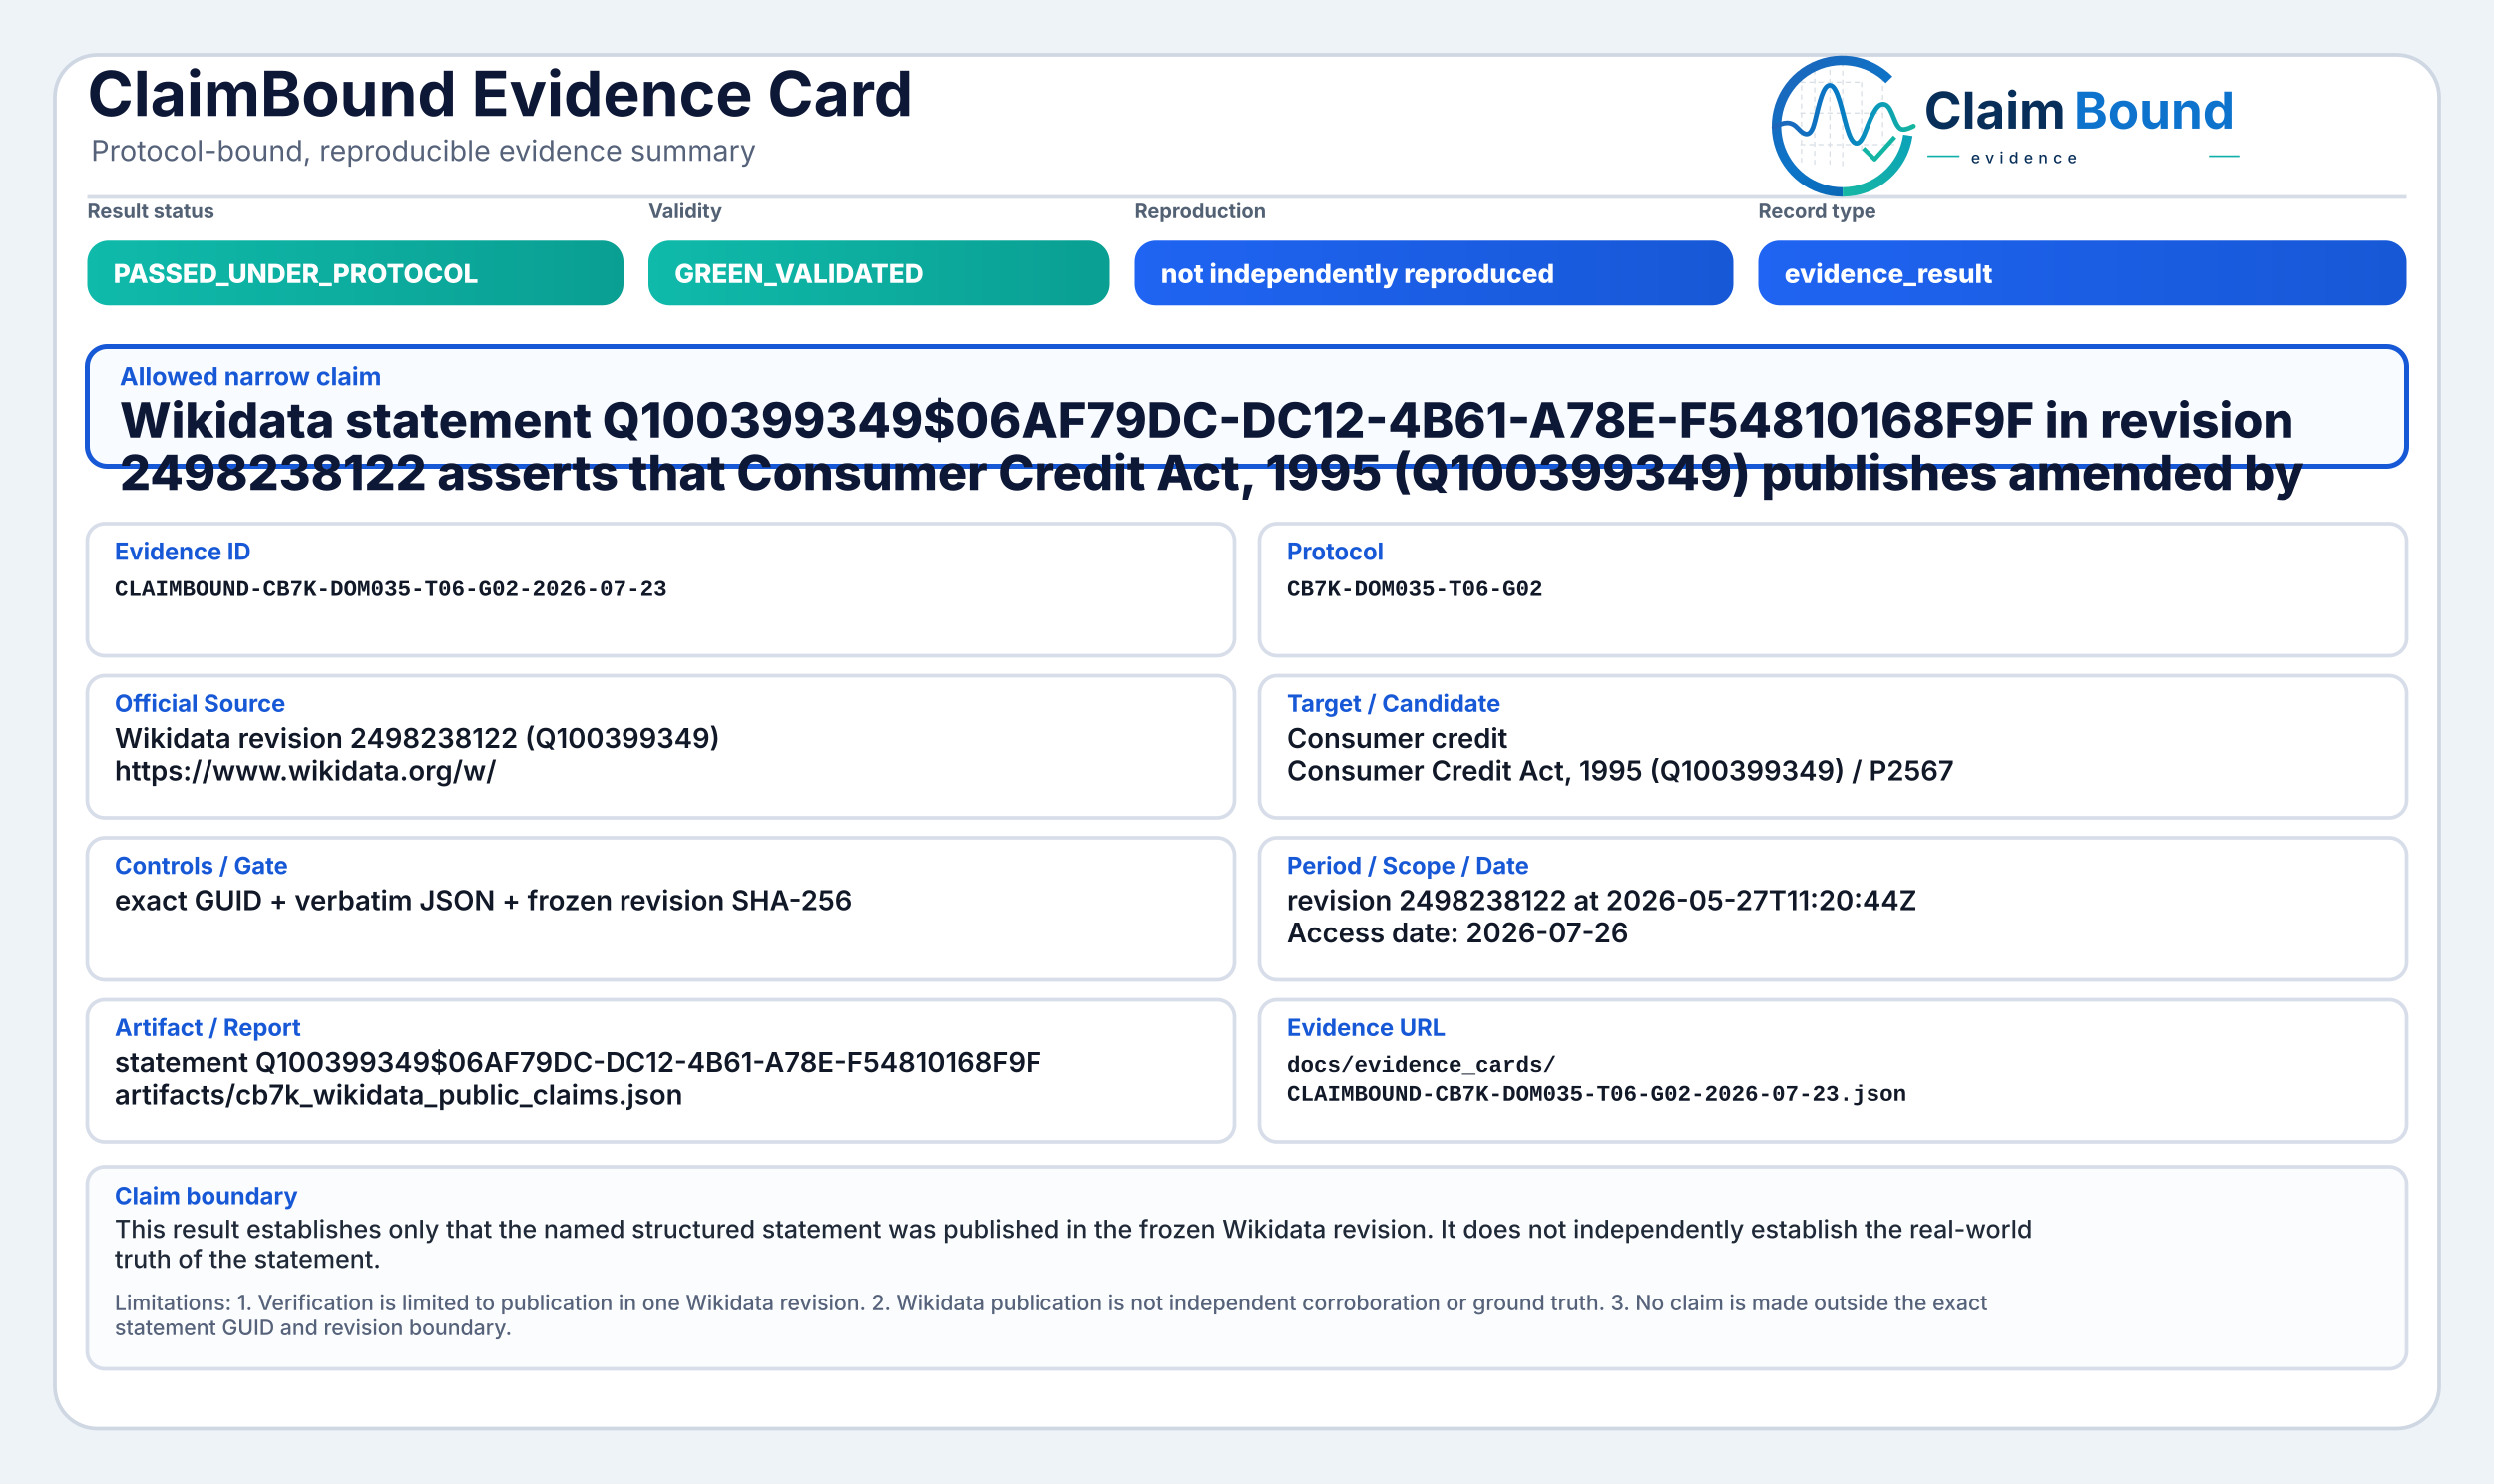
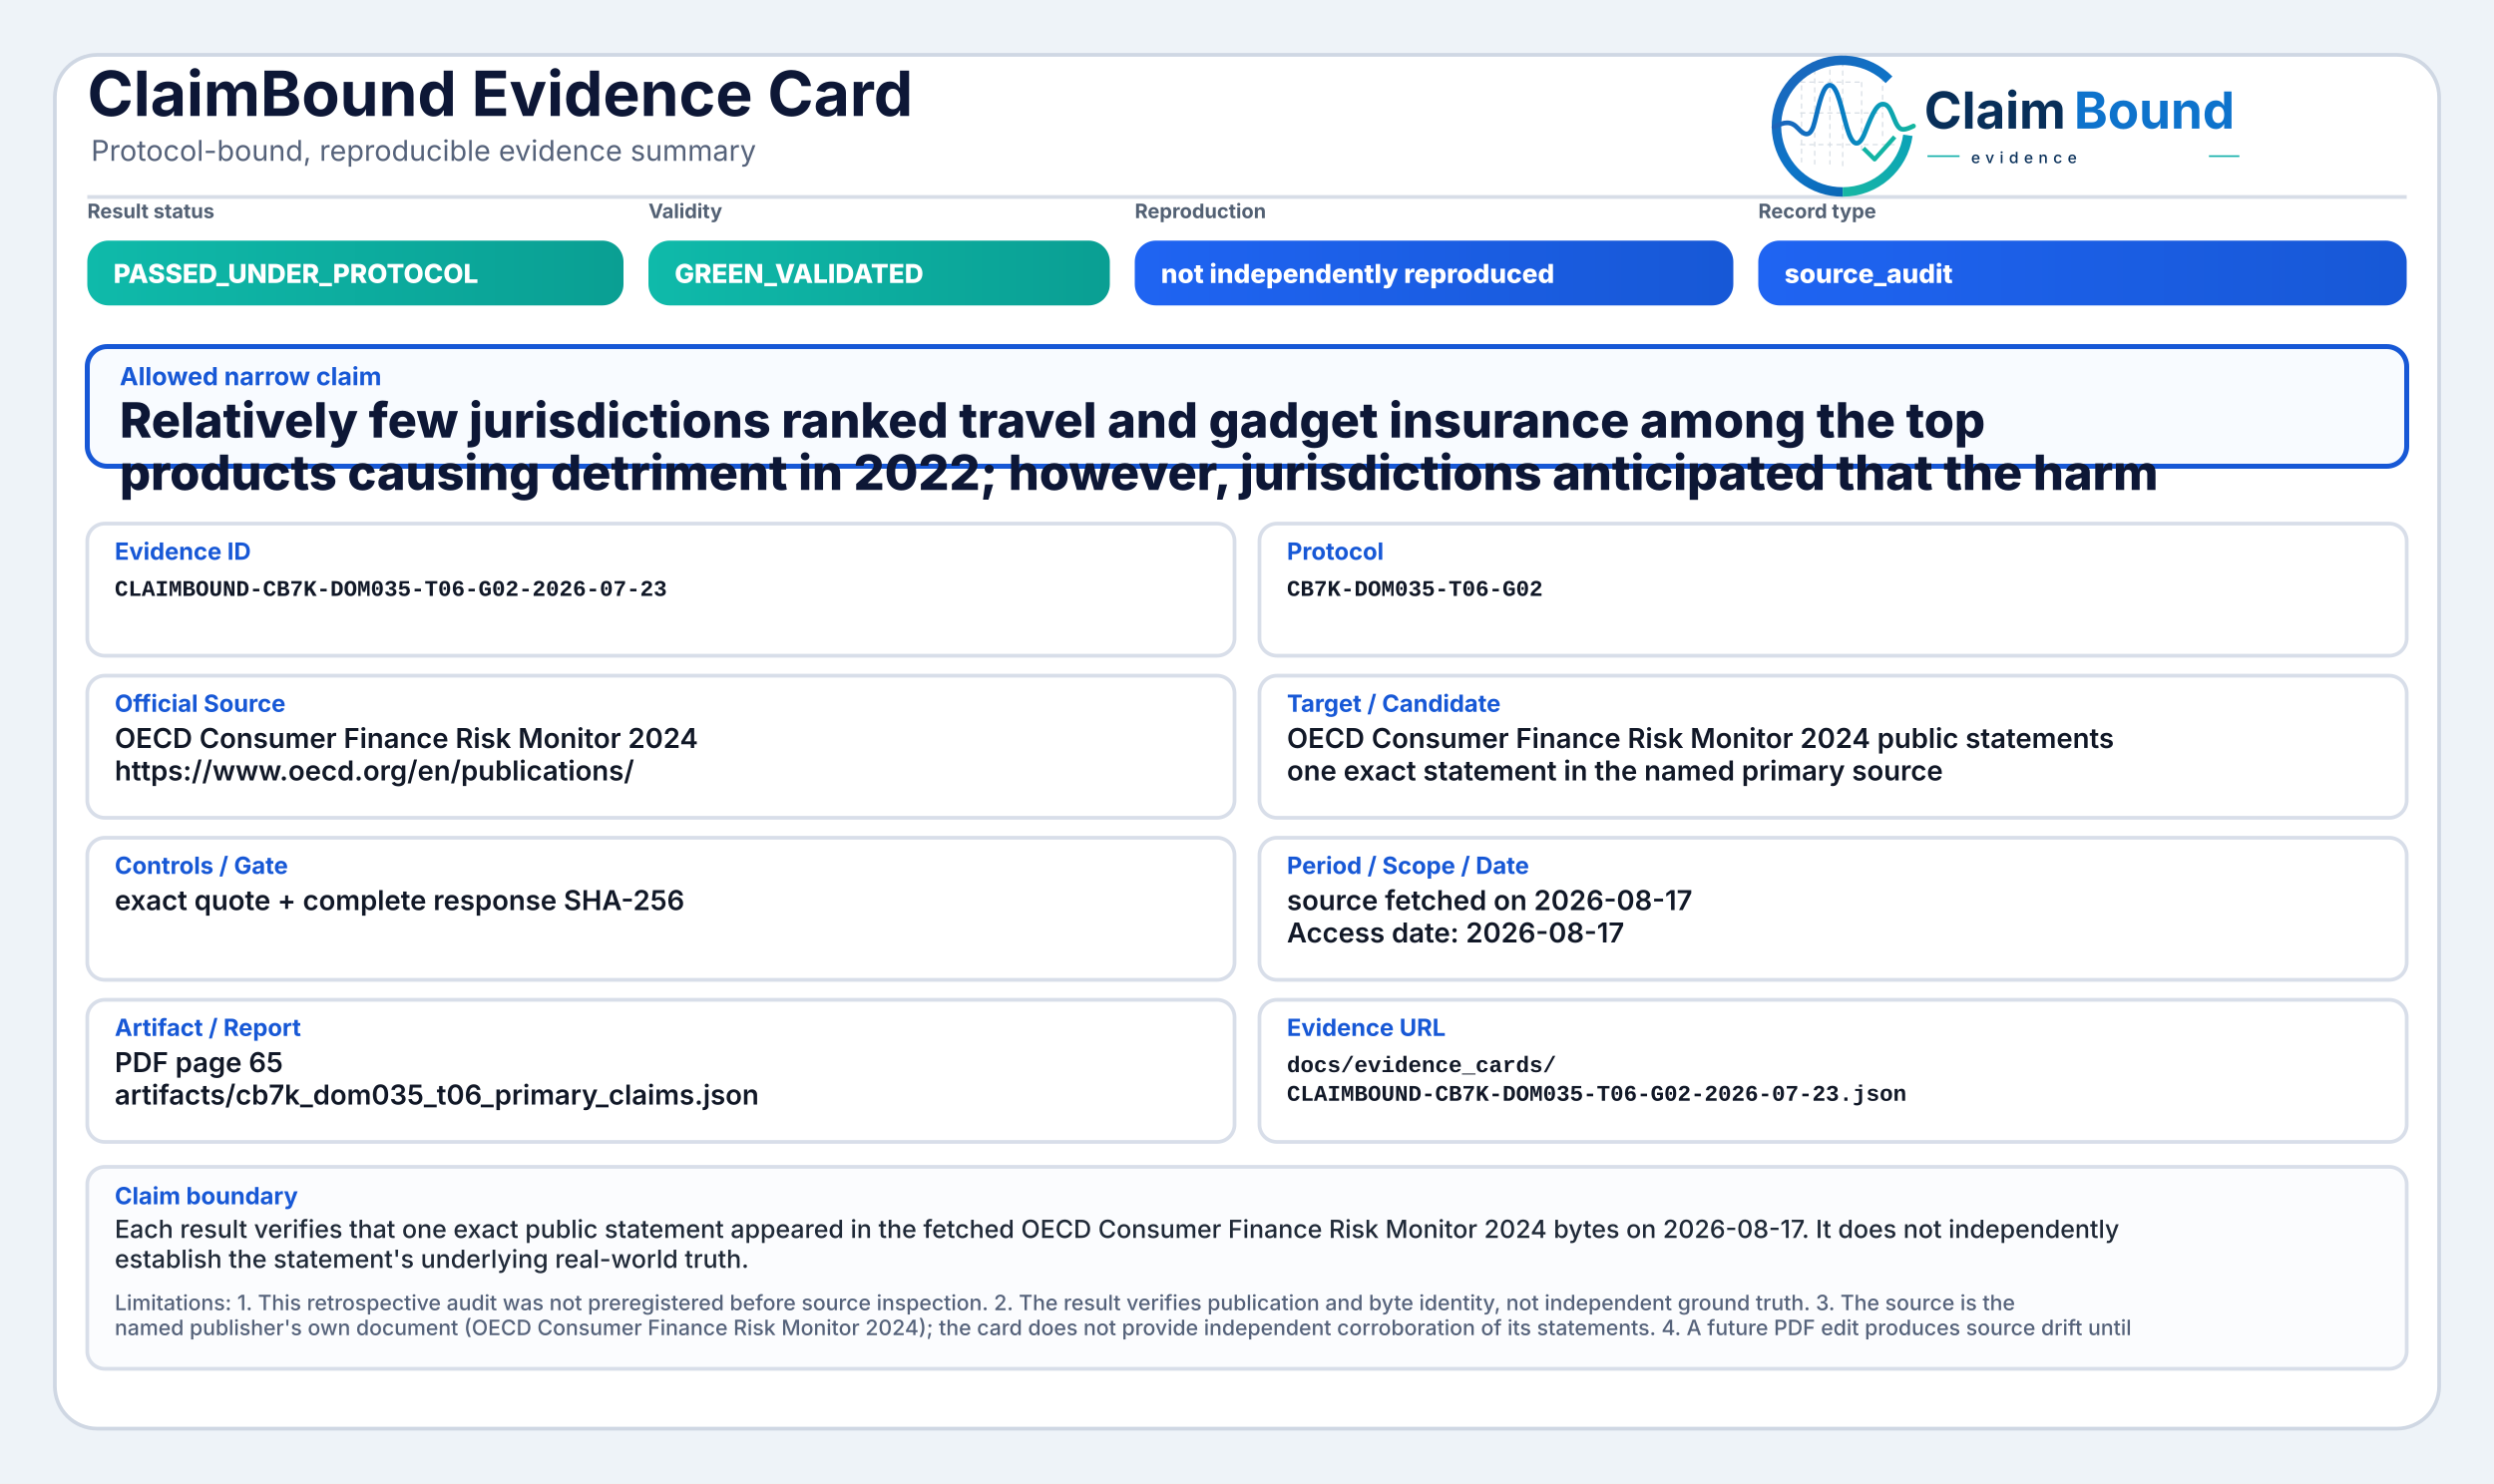
<svg xmlns="http://www.w3.org/2000/svg" width="2000" height="1190" viewBox="0 0 2000 1190" role="img" aria-label="ClaimBound Evidence Card">
  <defs>
    <linearGradient id="greenGrad" x1="0" y1="0" x2="1" y2="0">
      <stop offset="0%" stop-color="#0fbaaa" />
      <stop offset="100%" stop-color="#0a9f93" />
    </linearGradient>
    <linearGradient id="yellowGrad" x1="0" y1="0" x2="1" y2="0">
      <stop offset="0%" stop-color="#fbbf24" />
      <stop offset="100%" stop-color="#d97706" />
    </linearGradient>
    <linearGradient id="amberGrad" x1="0" y1="0" x2="1" y2="0">
      <stop offset="0%" stop-color="#f97316" />
      <stop offset="100%" stop-color="#c2410c" />
    </linearGradient>
    <linearGradient id="redGrad" x1="0" y1="0" x2="1" y2="0">
      <stop offset="0%" stop-color="#ef4444" />
      <stop offset="100%" stop-color="#b91c1c" />
    </linearGradient>
    <linearGradient id="grayGrad" x1="0" y1="0" x2="1" y2="0">
      <stop offset="0%" stop-color="#64748b" />
      <stop offset="100%" stop-color="#475569" />
    </linearGradient>
    <linearGradient id="blueGrad" x1="0" y1="0" x2="1" y2="0">
      <stop offset="0%" stop-color="#1f64f2" />
      <stop offset="100%" stop-color="#1758d6" />
    </linearGradient>
    <linearGradient id="logoRingBlue" x1="73" y1="453" x2="348" y2="793" gradientUnits="userSpaceOnUse">
      <stop offset="0" stop-color="#1E64BA" />
      <stop offset="0.55" stop-color="#0C75C8" />
      <stop offset="1" stop-color="#0A5FAB" />
    </linearGradient>
    <linearGradient id="logoRingTeal" x1="221" y1="792" x2="403" y2="594" gradientUnits="userSpaceOnUse">
      <stop offset="0" stop-color="#18B7A3" />
      <stop offset="1" stop-color="#089EBC" />
    </linearGradient>
    <linearGradient id="logoSignalGradient" x1="61" y1="628" x2="404" y2="628" gradientUnits="userSpaceOnUse">
      <stop offset="0" stop-color="#1E64BA" />
      <stop offset="0.43" stop-color="#0877C4" />
      <stop offset="0.72" stop-color="#0A97BB" />
      <stop offset="1" stop-color="#14B69E" />
    </linearGradient>
  </defs>
  <rect x="0" y="0" width="2000" height="1190" fill="#eef3f8" />
  <rect x="44" y="44" width="1912" height="1102" rx="34" fill="#ffffff" stroke="#cfd7e3" stroke-width="3" />
  <path d="M70 158 H1930" stroke="#d7dde7" stroke-width="3" />
  <text x="70" y="93" font-family="Inter, Segoe UI, Arial, sans-serif" font-size="50" font-weight="750" fill="#0d1736">ClaimBound Evidence Card</text>
  <text x="73" y="129" font-family="Inter, Segoe UI, Arial, sans-serif" font-size="23" font-weight="400" fill="#55627a">Protocol-bound, reproducible evidence summary</text>
  <g aria-label="ClaimBound evidence logo" transform="translate(1415,52) scale(0.33) translate(-40,-478)">
    <g stroke-linecap="butt" stroke-linejoin="round">
      <g stroke="#CBD3DC" stroke-width="3.2" stroke-linecap="round" stroke-dasharray="10 12" opacity="0.72">
        <path d="M130 507V714" />
        <path d="M162 490V719" />
        <path d="M199 491V719" />
        <path d="M230 471V726" />
        <path d="M276 521V690" />
        <path d="M327 508V650" />
        <path d="M128 520H277" />
        <path d="M128 595H327" />
        <path d="M128 672H355" />
      </g>
      <path d="M342.6 514.3A160 160 0 1 0 230 787" fill="none" stroke="url(#logoRingBlue)" stroke-width="23" />
      <path d="M230 787A160 160 0 0 0 388.4 649.3" fill="none" stroke="url(#logoRingTeal)" stroke-width="23" />
      <path d="M63 629.5C87 616.4 104.3 613.6 121.2 632.2C140.7 653.8 153.4 651.6 162.1 616.2C173.8 568.5 182.5 527.5 198.9 527.5C217.5 527.5 228.4 590.6 240.3 630.8C253.4 675.4 268.6 682.8 284.6 641.5C303.5 592.9 315.2 567.6 333.7 574.7C352.6 582 355.7 635.1 376.6 634.9C386.2 634.8 394 630.4 402 626.8" fill="none" stroke="url(#logoSignalGradient)" stroke-width="11.5" stroke-linecap="round" />
      <path d="M284 684.5L307.5 707.7L353 657" fill="none" stroke="#12B4A4" stroke-width="10.5" stroke-linecap="square" />
    </g>
    <text x="428" y="633" font-family="Inter, Segoe UI, Arial, sans-serif" font-size="124" font-weight="750" fill="#082F59" text-rendering="geometricPrecision">Claim</text>
    <text x="792" y="633" font-family="Inter, Segoe UI, Arial, sans-serif" font-size="124" font-weight="750" fill="#0E73CC" text-rendering="geometricPrecision">Bound</text>
    <line x1="436" y1="700" x2="514" y2="700" stroke="#11AFA9" stroke-width="4" />
    <text x="542" y="717" font-family="Inter, Segoe UI, Arial, sans-serif" font-size="38" font-weight="500" letter-spacing="13" fill="#082F59">evidence</text>
    <line x1="1120" y1="700" x2="1194" y2="700" stroke="#11AFA9" stroke-width="4" />
  </g>
  <text x="70" y="175" font-family="Inter, Segoe UI, Arial, sans-serif" font-size="16" font-weight="650" fill="#536174">Result status</text>
  <rect x="70" y="193" width="430" height="52" rx="17" fill="url(#greenGrad)" />
  <text x="91" y="227" font-family="Inter, Segoe UI, Arial, sans-serif" font-size="21" font-weight="800" fill="#ffffff">PASSED_UNDER_PROTOCOL</text>
  <text x="520" y="175" font-family="Inter, Segoe UI, Arial, sans-serif" font-size="16" font-weight="650" fill="#536174">Validity</text>
  <rect x="520" y="193" width="370" height="52" rx="17" fill="url(#greenGrad)" />
  <text x="541" y="227" font-family="Inter, Segoe UI, Arial, sans-serif" font-size="21" font-weight="800" fill="#ffffff">GREEN_VALIDATED</text>
  <text x="910" y="175" font-family="Inter, Segoe UI, Arial, sans-serif" font-size="16" font-weight="650" fill="#536174">Reproduction</text>
  <rect x="910" y="193" width="480" height="52" rx="17" fill="url(#blueGrad)" />
  <text x="931" y="227" font-family="Inter, Segoe UI, Arial, sans-serif" font-size="21" font-weight="800" fill="#ffffff">not independently reproduced</text>
  <text x="1410" y="175" font-family="Inter, Segoe UI, Arial, sans-serif" font-size="16" font-weight="650" fill="#536174">Record type</text>
  <rect x="1410" y="193" width="520" height="52" rx="17" fill="url(#blueGrad)" />
-   <text x="1431" y="227" font-family="Inter, Segoe UI, Arial, sans-serif" font-size="21" font-weight="800" fill="#ffffff">evidence_result</text>
+   <text x="1431" y="227" font-family="Inter, Segoe UI, Arial, sans-serif" font-size="21" font-weight="800" fill="#ffffff">source_audit</text>
  <rect x="70" y="278" width="1860" height="96" rx="16" fill="#f8fbff" stroke="#1758d6" stroke-width="4" />
  <text x="96" y="309" font-family="Inter, Segoe UI, Arial, sans-serif" font-size="20" font-weight="750" fill="#1758d6">Allowed narrow claim</text>
-   <text x="96" y="351" font-family="Inter, Segoe UI, Arial, sans-serif" font-size="39" font-weight="800" fill="#0d1736">Wikidata statement Q100399349$06AF79DC-DC12-4B61-A78E-F54810168F9F in revision</text>
-   <text x="96" y="393" font-family="Inter, Segoe UI, Arial, sans-serif" font-size="39" font-weight="800" fill="#0d1736">2498238122 asserts that Consumer Credit Act, 1995 (Q100399349) publishes amended by</text>
+   <text x="96" y="351" font-family="Inter, Segoe UI, Arial, sans-serif" font-size="39" font-weight="800" fill="#0d1736">Relatively few jurisdictions ranked travel and gadget insurance among the top</text>
+   <text x="96" y="393" font-family="Inter, Segoe UI, Arial, sans-serif" font-size="39" font-weight="800" fill="#0d1736">products causing detriment in 2022; however, jurisdictions anticipated that the harm</text>
  <rect x="70" y="420" width="920" height="106" rx="14" fill="#ffffff" stroke="#d8dee9" stroke-width="3" />
  <text x="92" y="449" font-family="Inter, Segoe UI, Arial, sans-serif" font-size="19" font-weight="750" fill="#1758d6">Evidence ID</text>
  <text x="92" y="478" font-family="SFMono-Regular, Consolas, Liberation Mono, monospace" font-size="18" font-weight="600" fill="#111827">CLAIMBOUND-CB7K-DOM035-T06-G02-2026-07-23</text>
  <rect x="1010" y="420" width="920" height="106" rx="14" fill="#ffffff" stroke="#d8dee9" stroke-width="3" />
  <text x="1032" y="449" font-family="Inter, Segoe UI, Arial, sans-serif" font-size="19" font-weight="750" fill="#1758d6">Protocol</text>
  <text x="1032" y="478" font-family="SFMono-Regular, Consolas, Liberation Mono, monospace" font-size="18" font-weight="600" fill="#111827">CB7K-DOM035-T06-G02</text>
  <rect x="70" y="542" width="920" height="114" rx="14" fill="#ffffff" stroke="#d8dee9" stroke-width="3" />
  <text x="92" y="571" font-family="Inter, Segoe UI, Arial, sans-serif" font-size="19" font-weight="750" fill="#1758d6">Official Source</text>
-   <text x="92" y="600" font-family="Inter, Segoe UI, Arial, sans-serif" font-size="22" font-weight="600" fill="#111827">Wikidata revision 2498238122 (Q100399349)</text>
-   <text x="92" y="626" font-family="Inter, Segoe UI, Arial, sans-serif" font-size="22" font-weight="600" fill="#111827">https://www.wikidata.org/w/</text>
+   <text x="92" y="600" font-family="Inter, Segoe UI, Arial, sans-serif" font-size="22" font-weight="600" fill="#111827">OECD Consumer Finance Risk Monitor 2024</text>
+   <text x="92" y="626" font-family="Inter, Segoe UI, Arial, sans-serif" font-size="22" font-weight="600" fill="#111827">https://www.oecd.org/en/publications/</text>
  <rect x="1010" y="542" width="920" height="114" rx="14" fill="#ffffff" stroke="#d8dee9" stroke-width="3" />
  <text x="1032" y="571" font-family="Inter, Segoe UI, Arial, sans-serif" font-size="19" font-weight="750" fill="#1758d6">Target / Candidate</text>
-   <text x="1032" y="600" font-family="Inter, Segoe UI, Arial, sans-serif" font-size="22" font-weight="600" fill="#111827">Consumer credit</text>
-   <text x="1032" y="626" font-family="Inter, Segoe UI, Arial, sans-serif" font-size="22" font-weight="600" fill="#111827">Consumer Credit Act, 1995 (Q100399349) / P2567</text>
+   <text x="1032" y="600" font-family="Inter, Segoe UI, Arial, sans-serif" font-size="22" font-weight="600" fill="#111827">OECD Consumer Finance Risk Monitor 2024 public statements</text>
+   <text x="1032" y="626" font-family="Inter, Segoe UI, Arial, sans-serif" font-size="22" font-weight="600" fill="#111827">one exact statement in the named primary source</text>
  <rect x="70" y="672" width="920" height="114" rx="14" fill="#ffffff" stroke="#d8dee9" stroke-width="3" />
  <text x="92" y="701" font-family="Inter, Segoe UI, Arial, sans-serif" font-size="19" font-weight="750" fill="#1758d6">Controls / Gate</text>
-   <text x="92" y="730" font-family="Inter, Segoe UI, Arial, sans-serif" font-size="22" font-weight="600" fill="#111827">exact GUID + verbatim JSON + frozen revision SHA-256</text>
+   <text x="92" y="730" font-family="Inter, Segoe UI, Arial, sans-serif" font-size="22" font-weight="600" fill="#111827">exact quote + complete response SHA-256</text>
  <rect x="1010" y="672" width="920" height="114" rx="14" fill="#ffffff" stroke="#d8dee9" stroke-width="3" />
  <text x="1032" y="701" font-family="Inter, Segoe UI, Arial, sans-serif" font-size="19" font-weight="750" fill="#1758d6">Period / Scope / Date</text>
-   <text x="1032" y="730" font-family="Inter, Segoe UI, Arial, sans-serif" font-size="22" font-weight="600" fill="#111827">revision 2498238122 at 2026-05-27T11:20:44Z</text>
-   <text x="1032" y="756" font-family="Inter, Segoe UI, Arial, sans-serif" font-size="22" font-weight="600" fill="#111827">Access date: 2026-07-26</text>
+   <text x="1032" y="730" font-family="Inter, Segoe UI, Arial, sans-serif" font-size="22" font-weight="600" fill="#111827">source fetched on 2026-08-17</text>
+   <text x="1032" y="756" font-family="Inter, Segoe UI, Arial, sans-serif" font-size="22" font-weight="600" fill="#111827">Access date: 2026-08-17</text>
  <rect x="70" y="802" width="920" height="114" rx="14" fill="#ffffff" stroke="#d8dee9" stroke-width="3" />
  <text x="92" y="831" font-family="Inter, Segoe UI, Arial, sans-serif" font-size="19" font-weight="750" fill="#1758d6">Artifact / Report</text>
-   <text x="92" y="860" font-family="Inter, Segoe UI, Arial, sans-serif" font-size="22" font-weight="600" fill="#111827">statement Q100399349$06AF79DC-DC12-4B61-A78E-F54810168F9F</text>
-   <text x="92" y="886" font-family="Inter, Segoe UI, Arial, sans-serif" font-size="22" font-weight="600" fill="#111827">artifacts/cb7k_wikidata_public_claims.json</text>
+   <text x="92" y="860" font-family="Inter, Segoe UI, Arial, sans-serif" font-size="22" font-weight="600" fill="#111827">PDF page 65</text>
+   <text x="92" y="886" font-family="Inter, Segoe UI, Arial, sans-serif" font-size="22" font-weight="600" fill="#111827">artifacts/cb7k_dom035_t06_primary_claims.json</text>
  <rect x="1010" y="802" width="920" height="114" rx="14" fill="#ffffff" stroke="#d8dee9" stroke-width="3" />
  <text x="1032" y="831" font-family="Inter, Segoe UI, Arial, sans-serif" font-size="19" font-weight="750" fill="#1758d6">Evidence URL</text>
  <text x="1032" y="860" font-family="SFMono-Regular, Consolas, Liberation Mono, monospace" font-size="18" font-weight="600" fill="#111827">docs/evidence_cards/</text>
  <text x="1032" y="883" font-family="SFMono-Regular, Consolas, Liberation Mono, monospace" font-size="18" font-weight="600" fill="#111827">CLAIMBOUND-CB7K-DOM035-T06-G02-2026-07-23.json</text>
  <rect x="70" y="936" width="1860" height="162" rx="14" fill="#fbfcfe" stroke="#d8dee9" stroke-width="3" />
  <text x="92" y="966" font-family="Inter, Segoe UI, Arial, sans-serif" font-size="19" font-weight="750" fill="#1758d6">Claim boundary</text>
-   <text x="92" y="993" font-family="Inter, Segoe UI, Arial, sans-serif" font-size="20" font-weight="500" fill="#1f2937">This result establishes only that the named structured statement was published in the frozen Wikidata revision. It does not independently establish the real-world</text>
-   <text x="92" y="1017" font-family="Inter, Segoe UI, Arial, sans-serif" font-size="20" font-weight="500" fill="#1f2937">truth of the statement.</text>
-   <text x="92" y="1051" font-family="Inter, Segoe UI, Arial, sans-serif" font-size="17" font-weight="500" fill="#55627a">Limitations: 1. Verification is limited to publication in one Wikidata revision. 2. Wikidata publication is not independent corroboration or ground truth. 3. No claim is made outside the exact</text>
-   <text x="92" y="1071" font-family="Inter, Segoe UI, Arial, sans-serif" font-size="17" font-weight="500" fill="#55627a">statement GUID and revision boundary.</text>
+   <text x="92" y="993" font-family="Inter, Segoe UI, Arial, sans-serif" font-size="20" font-weight="500" fill="#1f2937">Each result verifies that one exact public statement appeared in the fetched OECD Consumer Finance Risk Monitor 2024 bytes on 2026-08-17. It does not independently</text>
+   <text x="92" y="1017" font-family="Inter, Segoe UI, Arial, sans-serif" font-size="20" font-weight="500" fill="#1f2937">establish the statement's underlying real-world truth.</text>
+   <text x="92" y="1051" font-family="Inter, Segoe UI, Arial, sans-serif" font-size="17" font-weight="500" fill="#55627a">Limitations: 1. This retrospective audit was not preregistered before source inspection. 2. The result verifies publication and byte identity, not independent ground truth. 3. The source is the</text>
+   <text x="92" y="1071" font-family="Inter, Segoe UI, Arial, sans-serif" font-size="17" font-weight="500" fill="#55627a">named publisher's own document (OECD Consumer Finance Risk Monitor 2024); the card does not provide independent corroboration of its statements. 4. A future PDF edit produces source drift until</text>
</svg>
